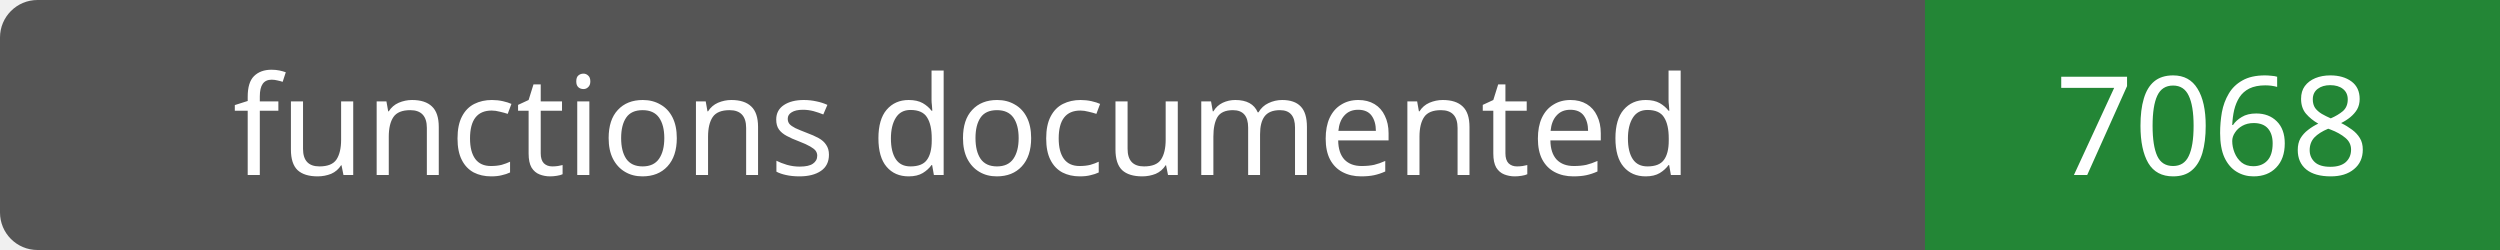
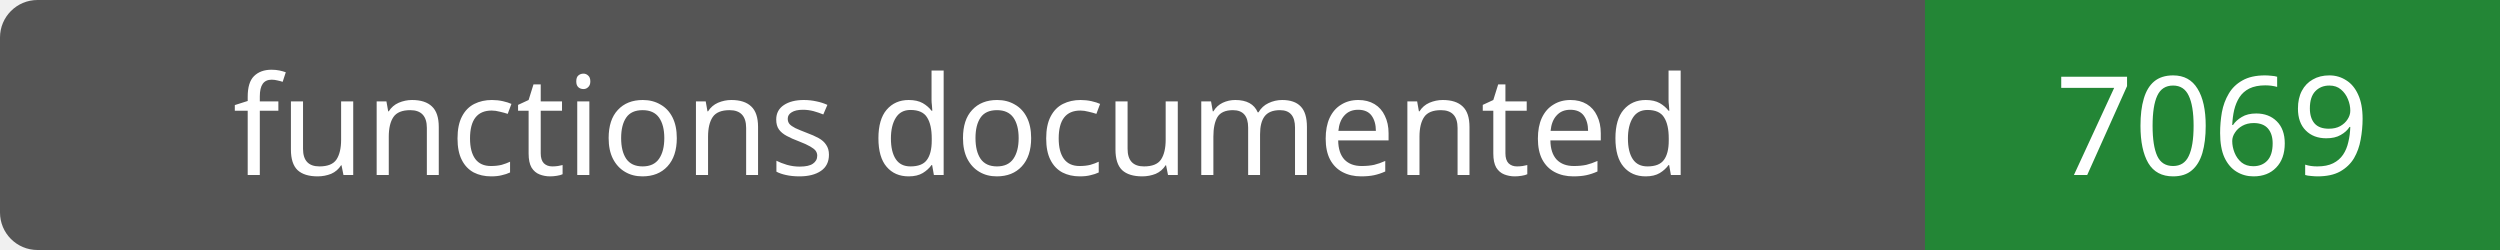
- <svg xmlns="http://www.w3.org/2000/svg" width="200" height="20" role="img" aria-label="functions documented: 7068">
+ <svg xmlns="http://www.w3.org/2000/svg" width="200" height="20" role="img" aria-label="functions documented: 7069">
  <rect width="200" height="20" rx="3" fill="#555" />
  <path fill="#238636" d="M154 0h46v20H154z" />
  <g fill="#fff" text-anchor="middle" font-family="Verdana,sans-serif" font-size="11">
    <text x="77.0" y="14">functions documented</text>
-     <text x="177.0" y="14">7068</text>
+     <text x="177.0" y="14">7069</text>
  </g>
</svg>
